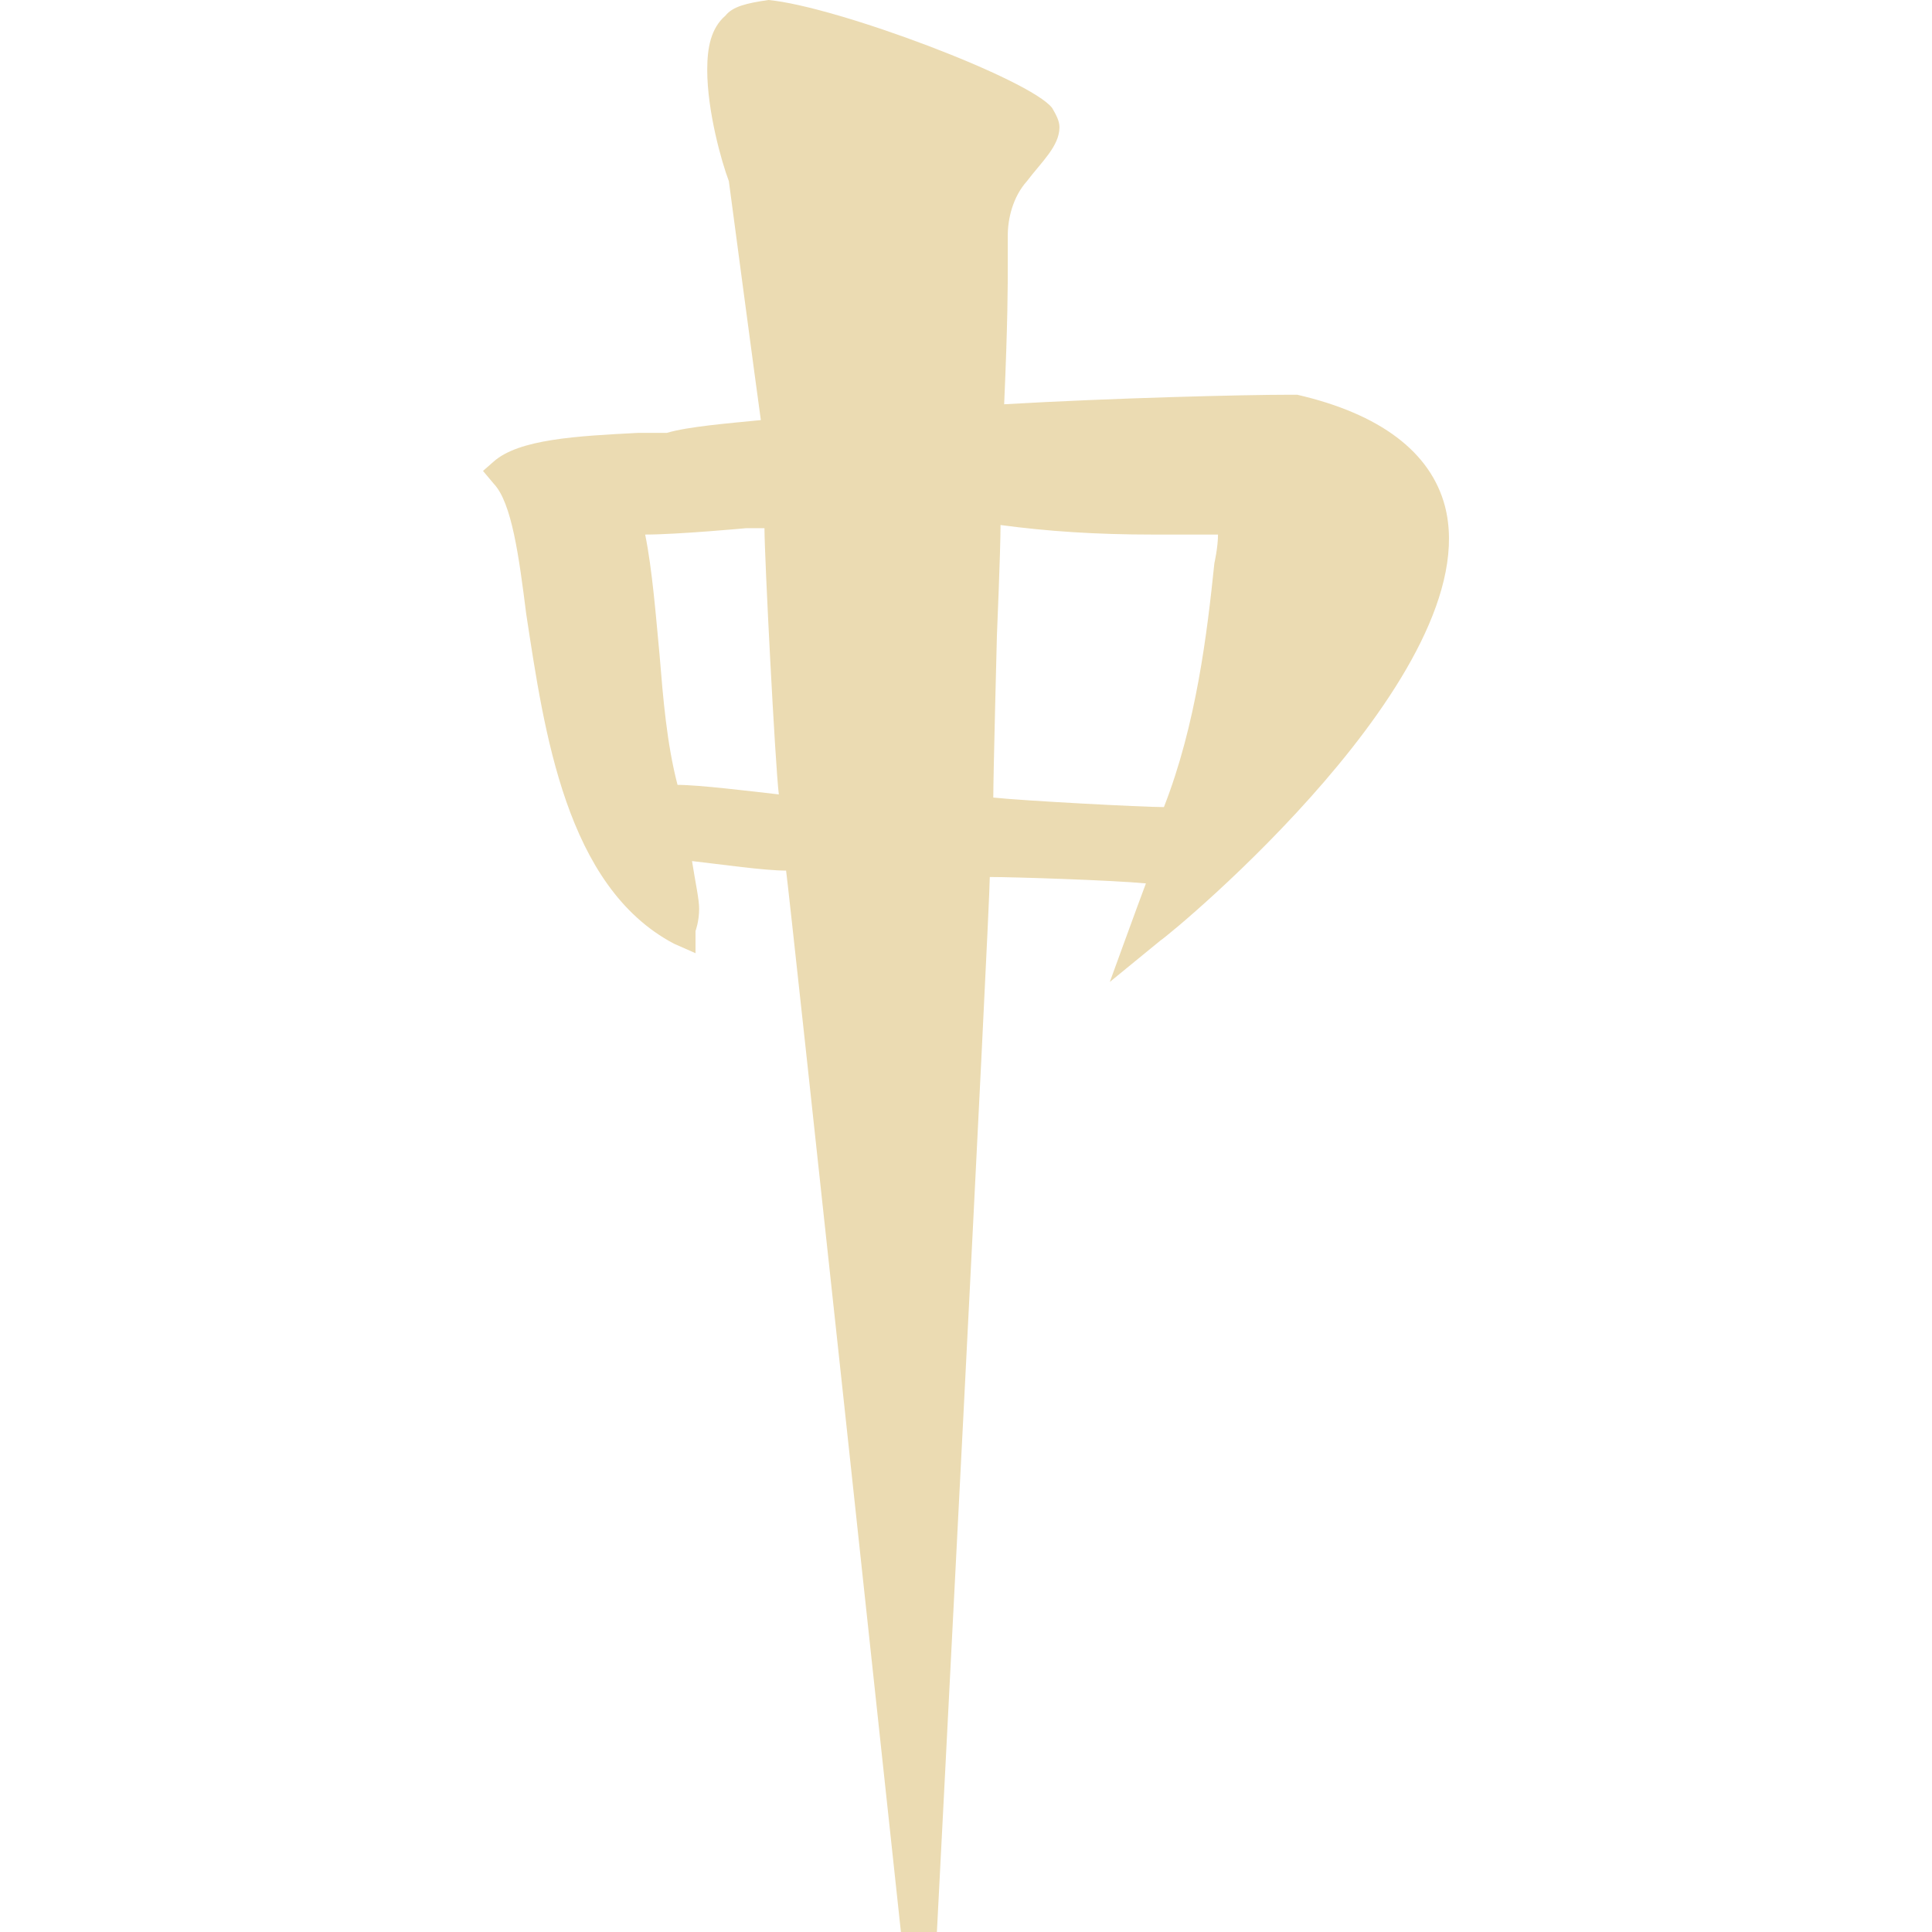
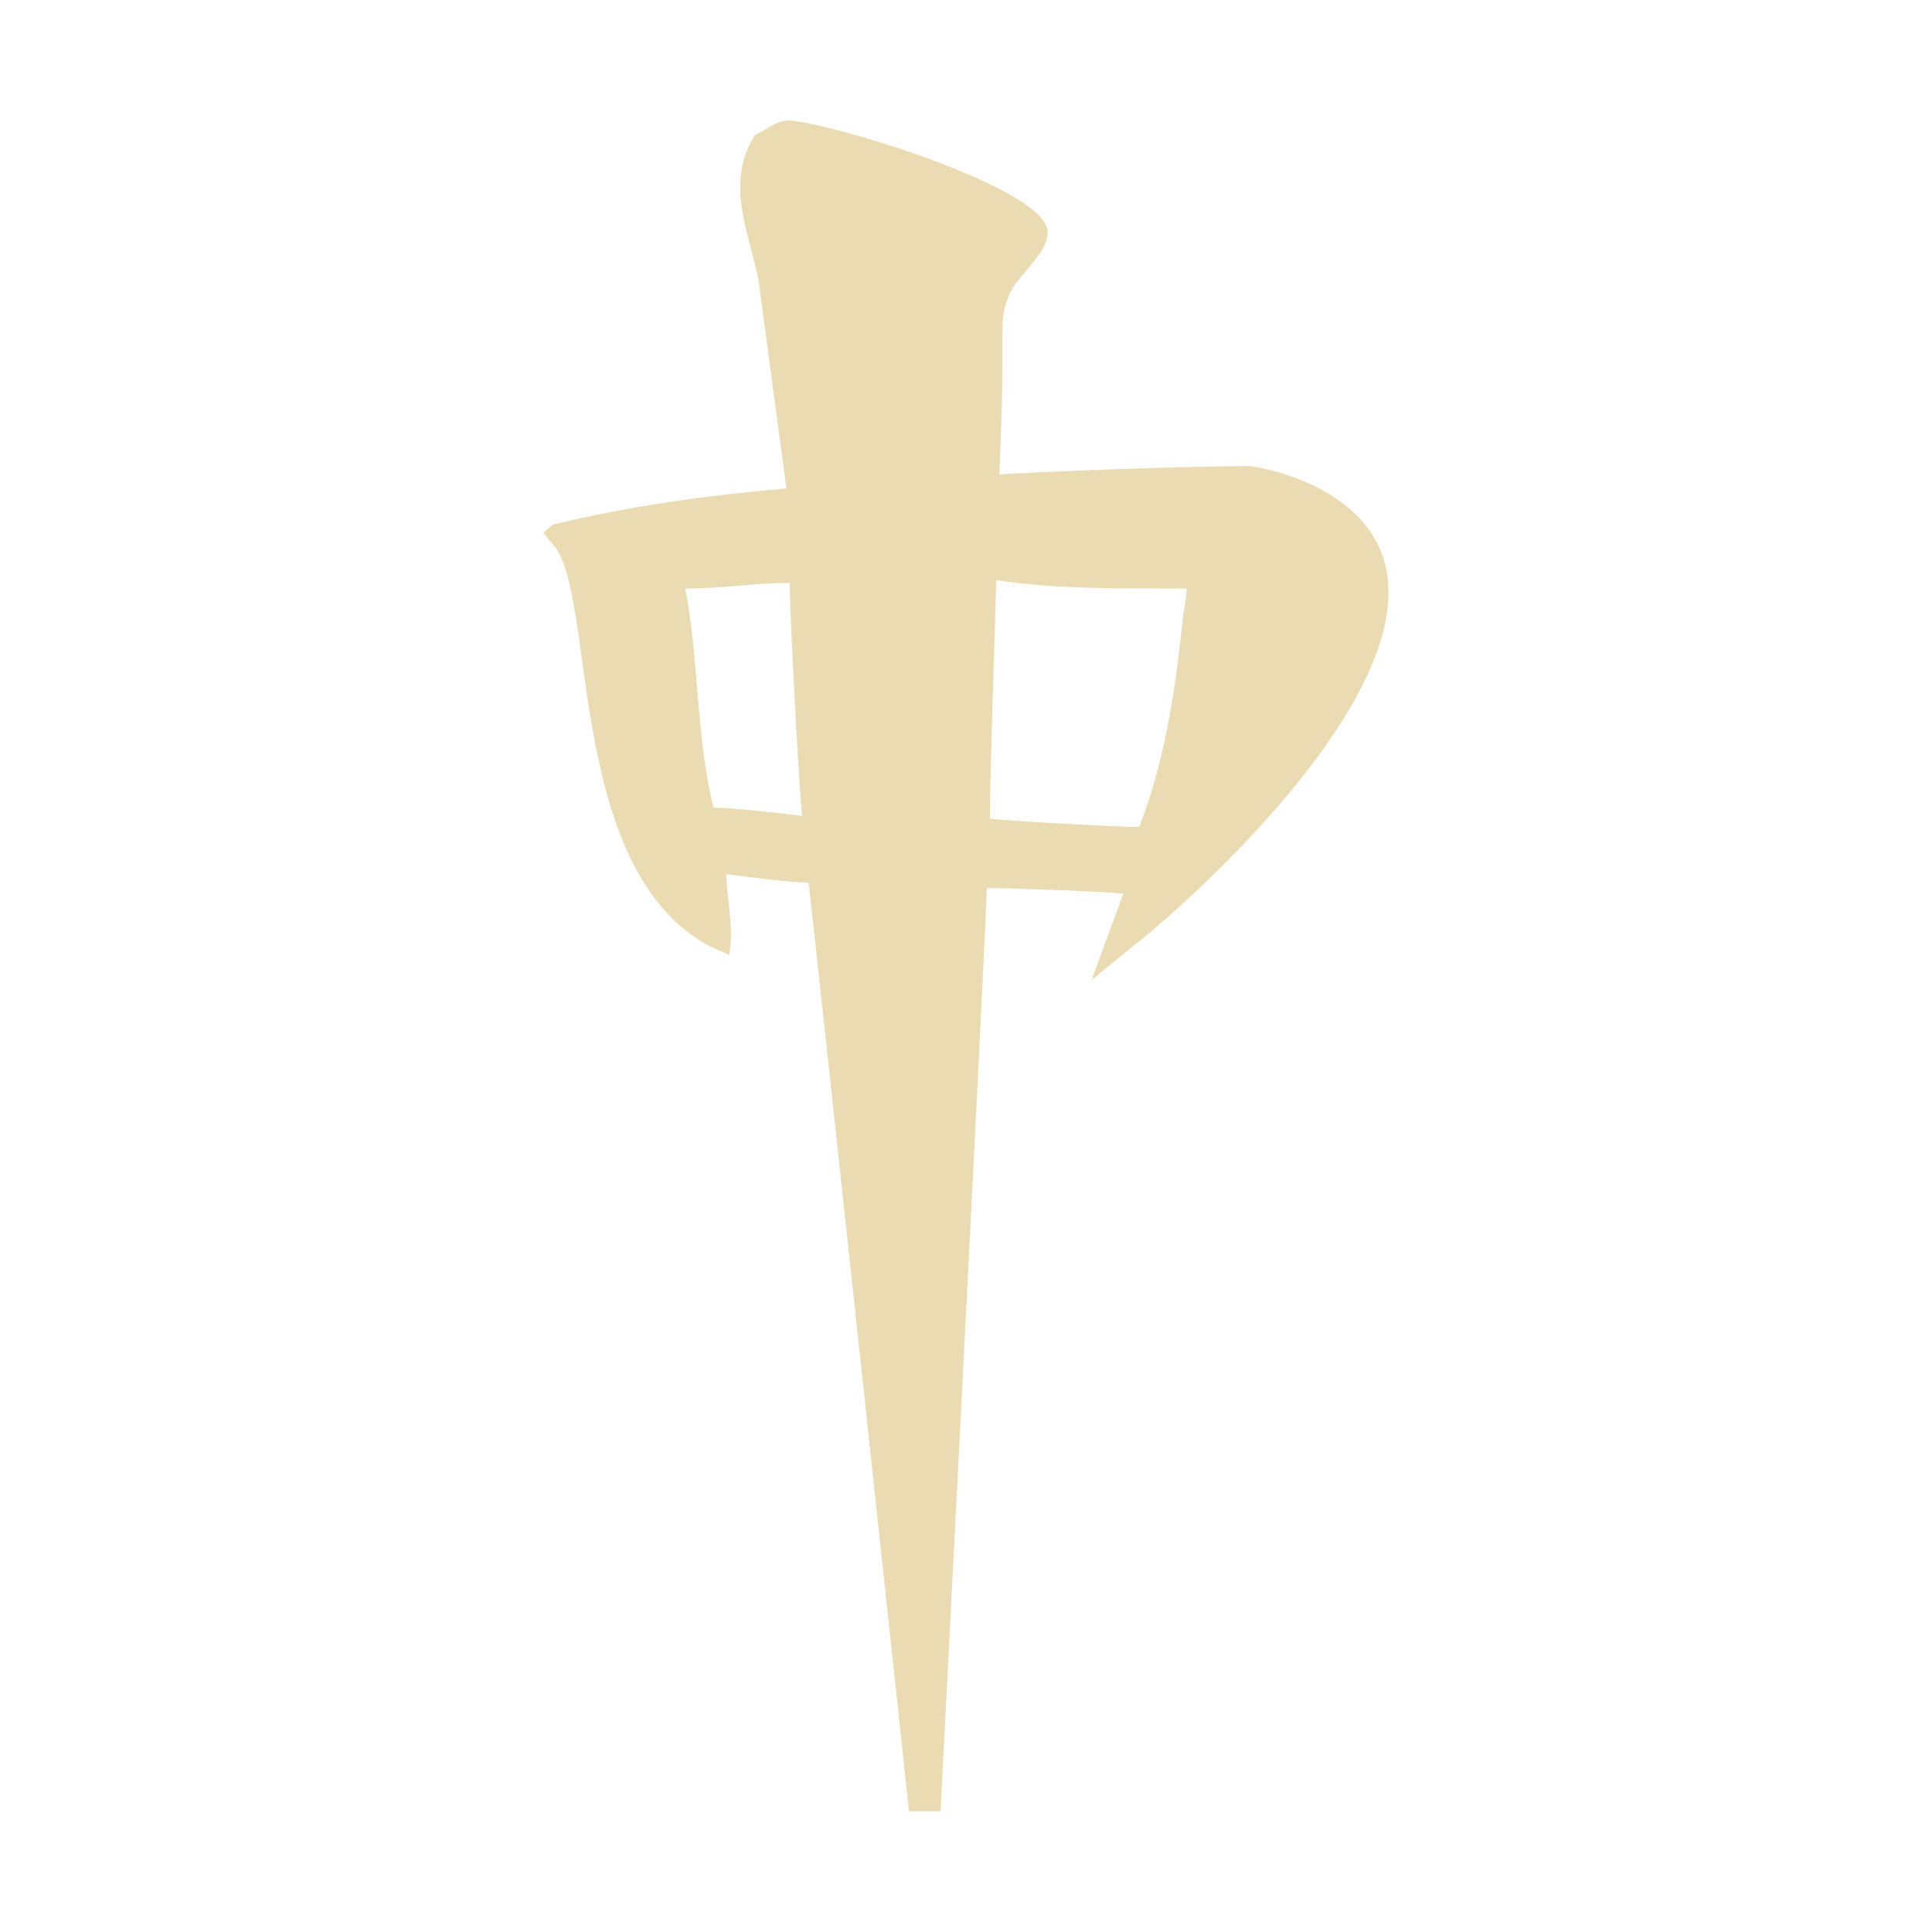
- <svg xmlns="http://www.w3.org/2000/svg" style="isolation:isolate" width="16" height="16" viewBox="0 0 16 16">
+ <svg xmlns="http://www.w3.org/2000/svg" width="16" height="16" version="1.1">
  <defs>
-     <style id="current-color-scheme" type="text/css">
-    .ColorScheme-Text { color:#ebdbb2; } .ColorScheme-Highlight { color:#458588; }
-   </style>
-     <linearGradient id="arrongin" x1="0%" x2="0%" y1="0%" y2="100%">
-       <stop offset="0%" style="stop-color:#d79921; stop-opacity:1" />
-       <stop offset="100%" style="stop-color:#b57614; stop-opacity:1" />
-     </linearGradient>
-     <linearGradient id="aurora" x1="0%" x2="0%" y1="0%" y2="100%">
-       <stop offset="0%" style="stop-color:#83a598; stop-opacity:1" />
-       <stop offset="100%" style="stop-color:#b16286; stop-opacity:1" />
-     </linearGradient>
-     <linearGradient id="fitdance" x1="0%" x2="0%" y1="0%" y2="100%">
-       <stop offset="0%" style="stop-color:#8ec07c; stop-opacity:1" />
-       <stop offset="100%" style="stop-color:#458588; stop-opacity:1" />
-     </linearGradient>
-     <linearGradient id="oomox" x1="0%" x2="0%" y1="0%" y2="100%">
-       <stop offset="0%" style="stop-color:#458588; stop-opacity:1" />
-       <stop offset="100%" style="stop-color:#928374; stop-opacity:1" />
-     </linearGradient>
-     <linearGradient id="rainblue" x1="0%" x2="0%" y1="0%" y2="100%">
-       <stop offset="0%" style="stop-color:#b8bb26; stop-opacity:1" />
-       <stop offset="100%" style="stop-color:#076678; stop-opacity:1" />
-     </linearGradient>
-     <linearGradient id="sunrise" x1="0%" x2="0%" y1="0%" y2="100%">
-       <stop offset="0%" style="stop-color: #fe8019; stop-opacity:1" />
-       <stop offset="100%" style="stop-color: #fabd2f; stop-opacity:1" />
-     </linearGradient>
-     <linearGradient id="telinkrin" x1="0%" x2="0%" y1="0%" y2="100%">
-       <stop offset="0%" style="stop-color: #83a598; stop-opacity:1" />
-       <stop offset="100%" style="stop-color: #83a598; stop-opacity:1" />
-     </linearGradient>
-     <linearGradient id="60spsycho" x1="0%" x2="0%" y1="0%" y2="100%">
-       <stop offset="0%" style="stop-color: #fb4934; stop-opacity:1" />
-       <stop offset="25%" style="stop-color: #fabd2f; stop-opacity:1" />
-       <stop offset="50%" style="stop-color: #fe8019; stop-opacity:1" />
-       <stop offset="100%" style="stop-color: #689d6a; stop-opacity:1" />
-     </linearGradient>
-     <linearGradient id="90ssummer" x1="0%" x2="0%" y1="0%" y2="100%">
-       <stop offset="0%" style="stop-color: #b16286; stop-opacity:1" />
-       <stop offset="20%" style="stop-color: #8ec07c; stop-opacity:1" />
-       <stop offset="50%" style="stop-color: #fabd2f; stop-opacity:1" />
-       <stop offset="100%" style="stop-color: #458588; stop-opacity:1" />
-     </linearGradient>
-     <linearGradient id="cyberneon" x1="0%" x2="0%" y1="0%" y2="100%">
-       <stop offset="0" style="stop-color:#83a598; stop-opacity:1" />
-       <stop offset="1" style="stop-color:#b16286; stop-opacity:1" />
-     </linearGradient>
+     <style type="text/css" id="current-color-scheme">.ColorScheme-Text { color:#ebdbb2; } .ColorScheme-Highlight { color:#458588; }</style>
  </defs>
-   <path style="fill:currentColor" class="ColorScheme-Text" d="M 6.006 0.131 C 5.887 0.236 5.857 0.394 5.857 0.579 C 5.857 0.921 5.976 1.342 6.036 1.5 C 6.036 1.5 6.271 3.269 6.301 3.479 C 6.032 3.506 5.701 3.532 5.522 3.585 L 5.283 3.585 C 4.776 3.611 4.298 3.637 4.089 3.822 L 4 3.9 L 4.089 4.006 C 4.239 4.164 4.298 4.611 4.358 5.085 C 4.507 6.058 4.686 7.342 5.581 7.815 L 5.76 7.894 L 5.76 7.71 C 5.76 7.71 5.79 7.631 5.79 7.526 C 5.79 7.447 5.76 7.315 5.731 7.131 C 5.969 7.158 6.331 7.21 6.51 7.21 C 6.54 7.421 7.461 16 7.461 16 L 7.759 16 C 7.759 16 8.197 7.527 8.197 7.263 C 8.405 7.263 9.221 7.29 9.49 7.316 C 9.43 7.474 9.191 8.132 9.191 8.132 L 9.609 7.79 C 9.728 7.711 12.324 5.559 11.966 4.19 C 11.847 3.743 11.429 3.427 10.743 3.269 L 10.683 3.269 C 10.295 3.269 9.211 3.296 8.316 3.348 C 8.346 2.664 8.346 2.368 8.346 2.184 L 8.346 1.947 C 8.346 1.816 8.386 1.632 8.505 1.5 C 8.624 1.342 8.774 1.211 8.774 1.053 C 8.774 1 8.744 0.947 8.714 0.895 C 8.535 0.658 6.931 0.053 6.364 0 C 6.185 0.026 6.066 0.053 6.006 0.132 L 6.006 0.131 Z M 6.182 4.374 L 6.331 4.374 C 6.331 4.611 6.42 6.342 6.45 6.579 C 6.211 6.552 5.79 6.5 5.611 6.5 C 5.522 6.157 5.492 5.789 5.462 5.421 C 5.432 5.105 5.402 4.716 5.343 4.427 C 5.611 4.427 6.182 4.374 6.182 4.374 L 6.182 4.374 Z M 8.256 5.263 C 8.256 5.263 8.286 4.558 8.286 4.348 C 8.674 4.4 9.072 4.427 9.549 4.427 L 10.087 4.427 C 10.087 4.532 10.057 4.664 10.057 4.664 C 9.997 5.243 9.907 6 9.639 6.684 C 9.46 6.684 8.465 6.631 8.226 6.605 C 8.226 6.421 8.256 5.263 8.256 5.263 L 8.256 5.263 Z" />
+   <path class="ColorScheme-Text" fill="currentColor" d="m6.255 1.115c-0.249 0.381-0.063 0.785 0.026 1.198 0 0 0.206 1.548 0.232 1.732-0.66 0.057-1.308 0.146-1.936 0.3l-0.078 0.068 0.078 0.093c0.371 0.391 0.094 2.693 1.305 3.333l0.157 0.069c0.04-0.227-0.017-0.442-0.025-0.668 0.208 0.024 0.525 0.069 0.682 0.069 0.026 0.185 0.832 7.691 0.832 7.691h0.261s0.383-7.414 0.383-7.645c0.182 0 0.896 0.024 1.131 0.046-0.052 0.138-0.262 0.714-0.262 0.714l0.366-0.299c0.104-0.069 2.376-1.952 2.062-3.15-0.179-0.673-1.085-0.806-1.122-0.806-0.34 0-1.288 0.024-2.071 0.069 0.023-0.533 0.026-0.705 0.026-1.225 0-0.115 0.035-0.276 0.139-0.391 0.104-0.138 0.235-0.253 0.235-0.391 0-0.358-1.741-0.887-2.108-0.921-0.122-0.024-0.223 0.081-0.313 0.114zm0.284 3.713c0 0.207 0.078 1.722 0.104 1.929-0.209-0.024-0.578-0.069-0.734-0.069-0.141-0.545-0.125-1.275-0.234-1.814 0.332 0 0.544-0.046 0.865-0.046zm1.711-0.023c0.522 0.078 1.05 0.067 1.576 0.069 0 0.092-0.026 0.207-0.026 0.207-0.052 0.507-0.131 1.169-0.366 1.768-0.157 0-1.027-0.046-1.236-0.069 0-0.406 0.052-1.867 0.052-1.975z" />
</svg>
